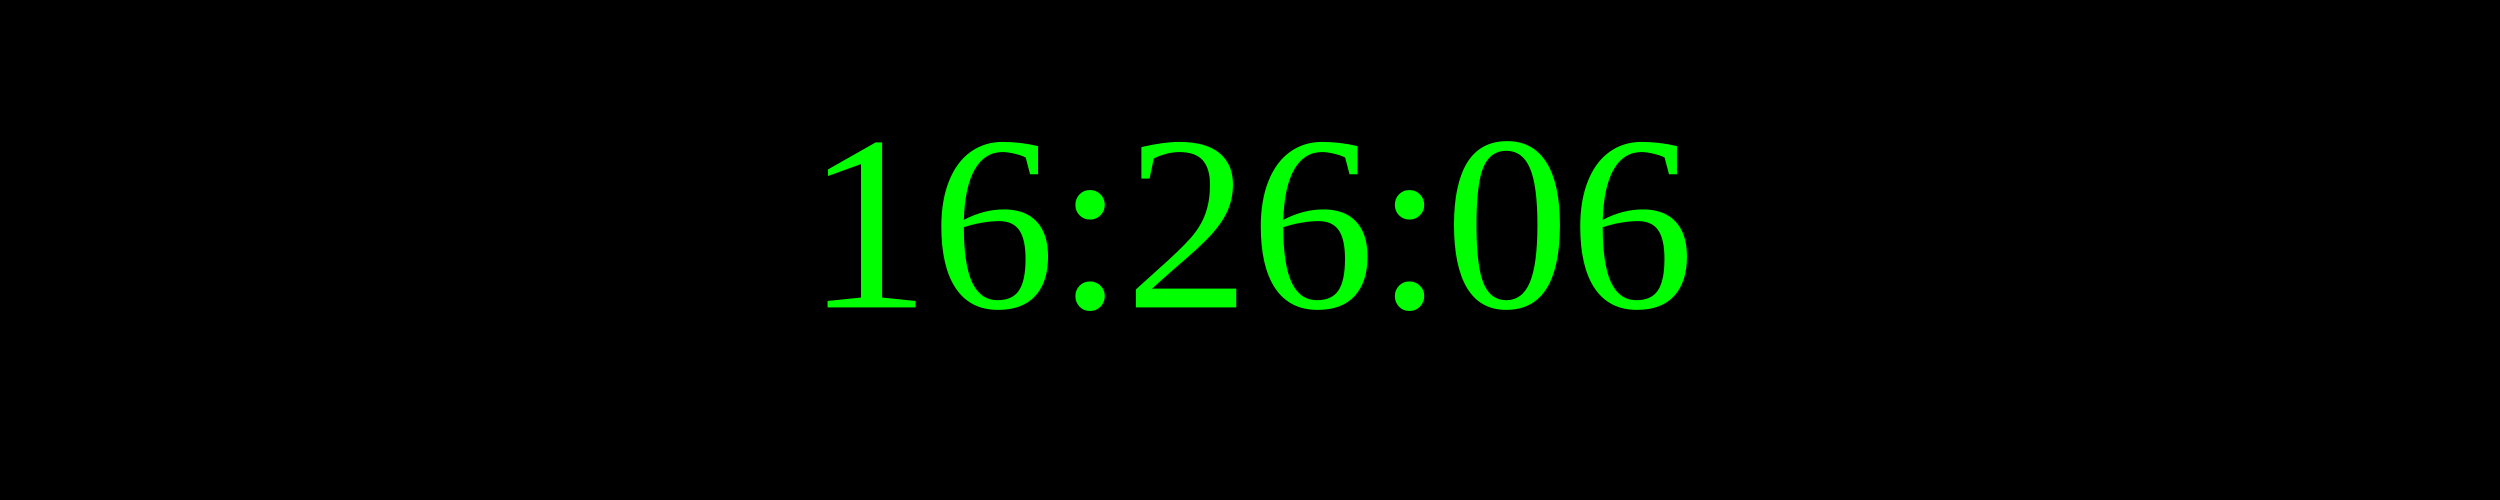
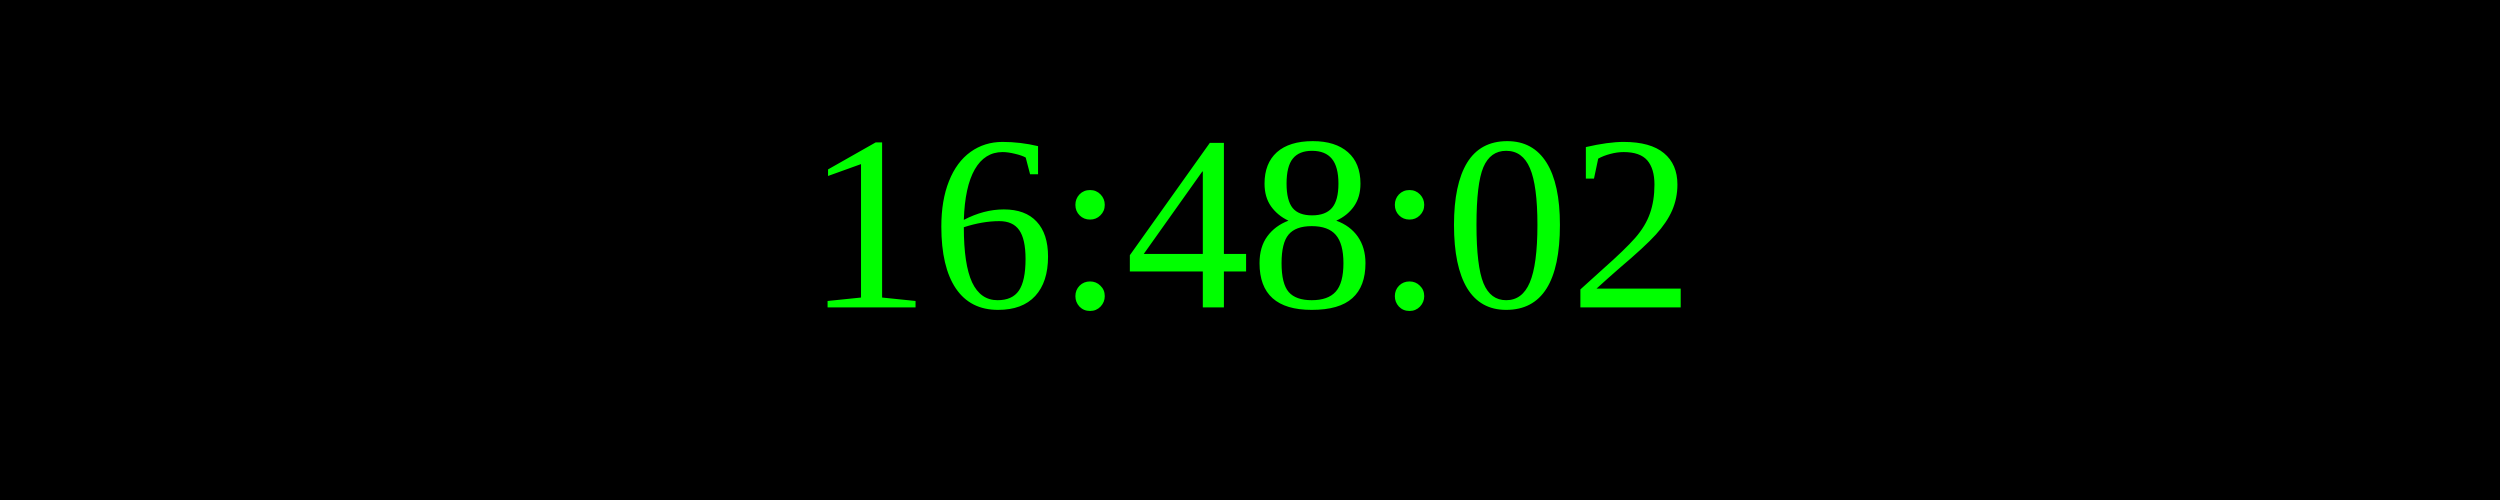
<svg xmlns="http://www.w3.org/2000/svg" width="250" height="50">
  <rect width="100%" height="100%" fill="black" />
  <text x="50%" y="50%" font-size="25" fill="lime" text-anchor="middle" dominant-baseline="middle">
- 16:26:06
+ 16:48:02
</text>
</svg>
